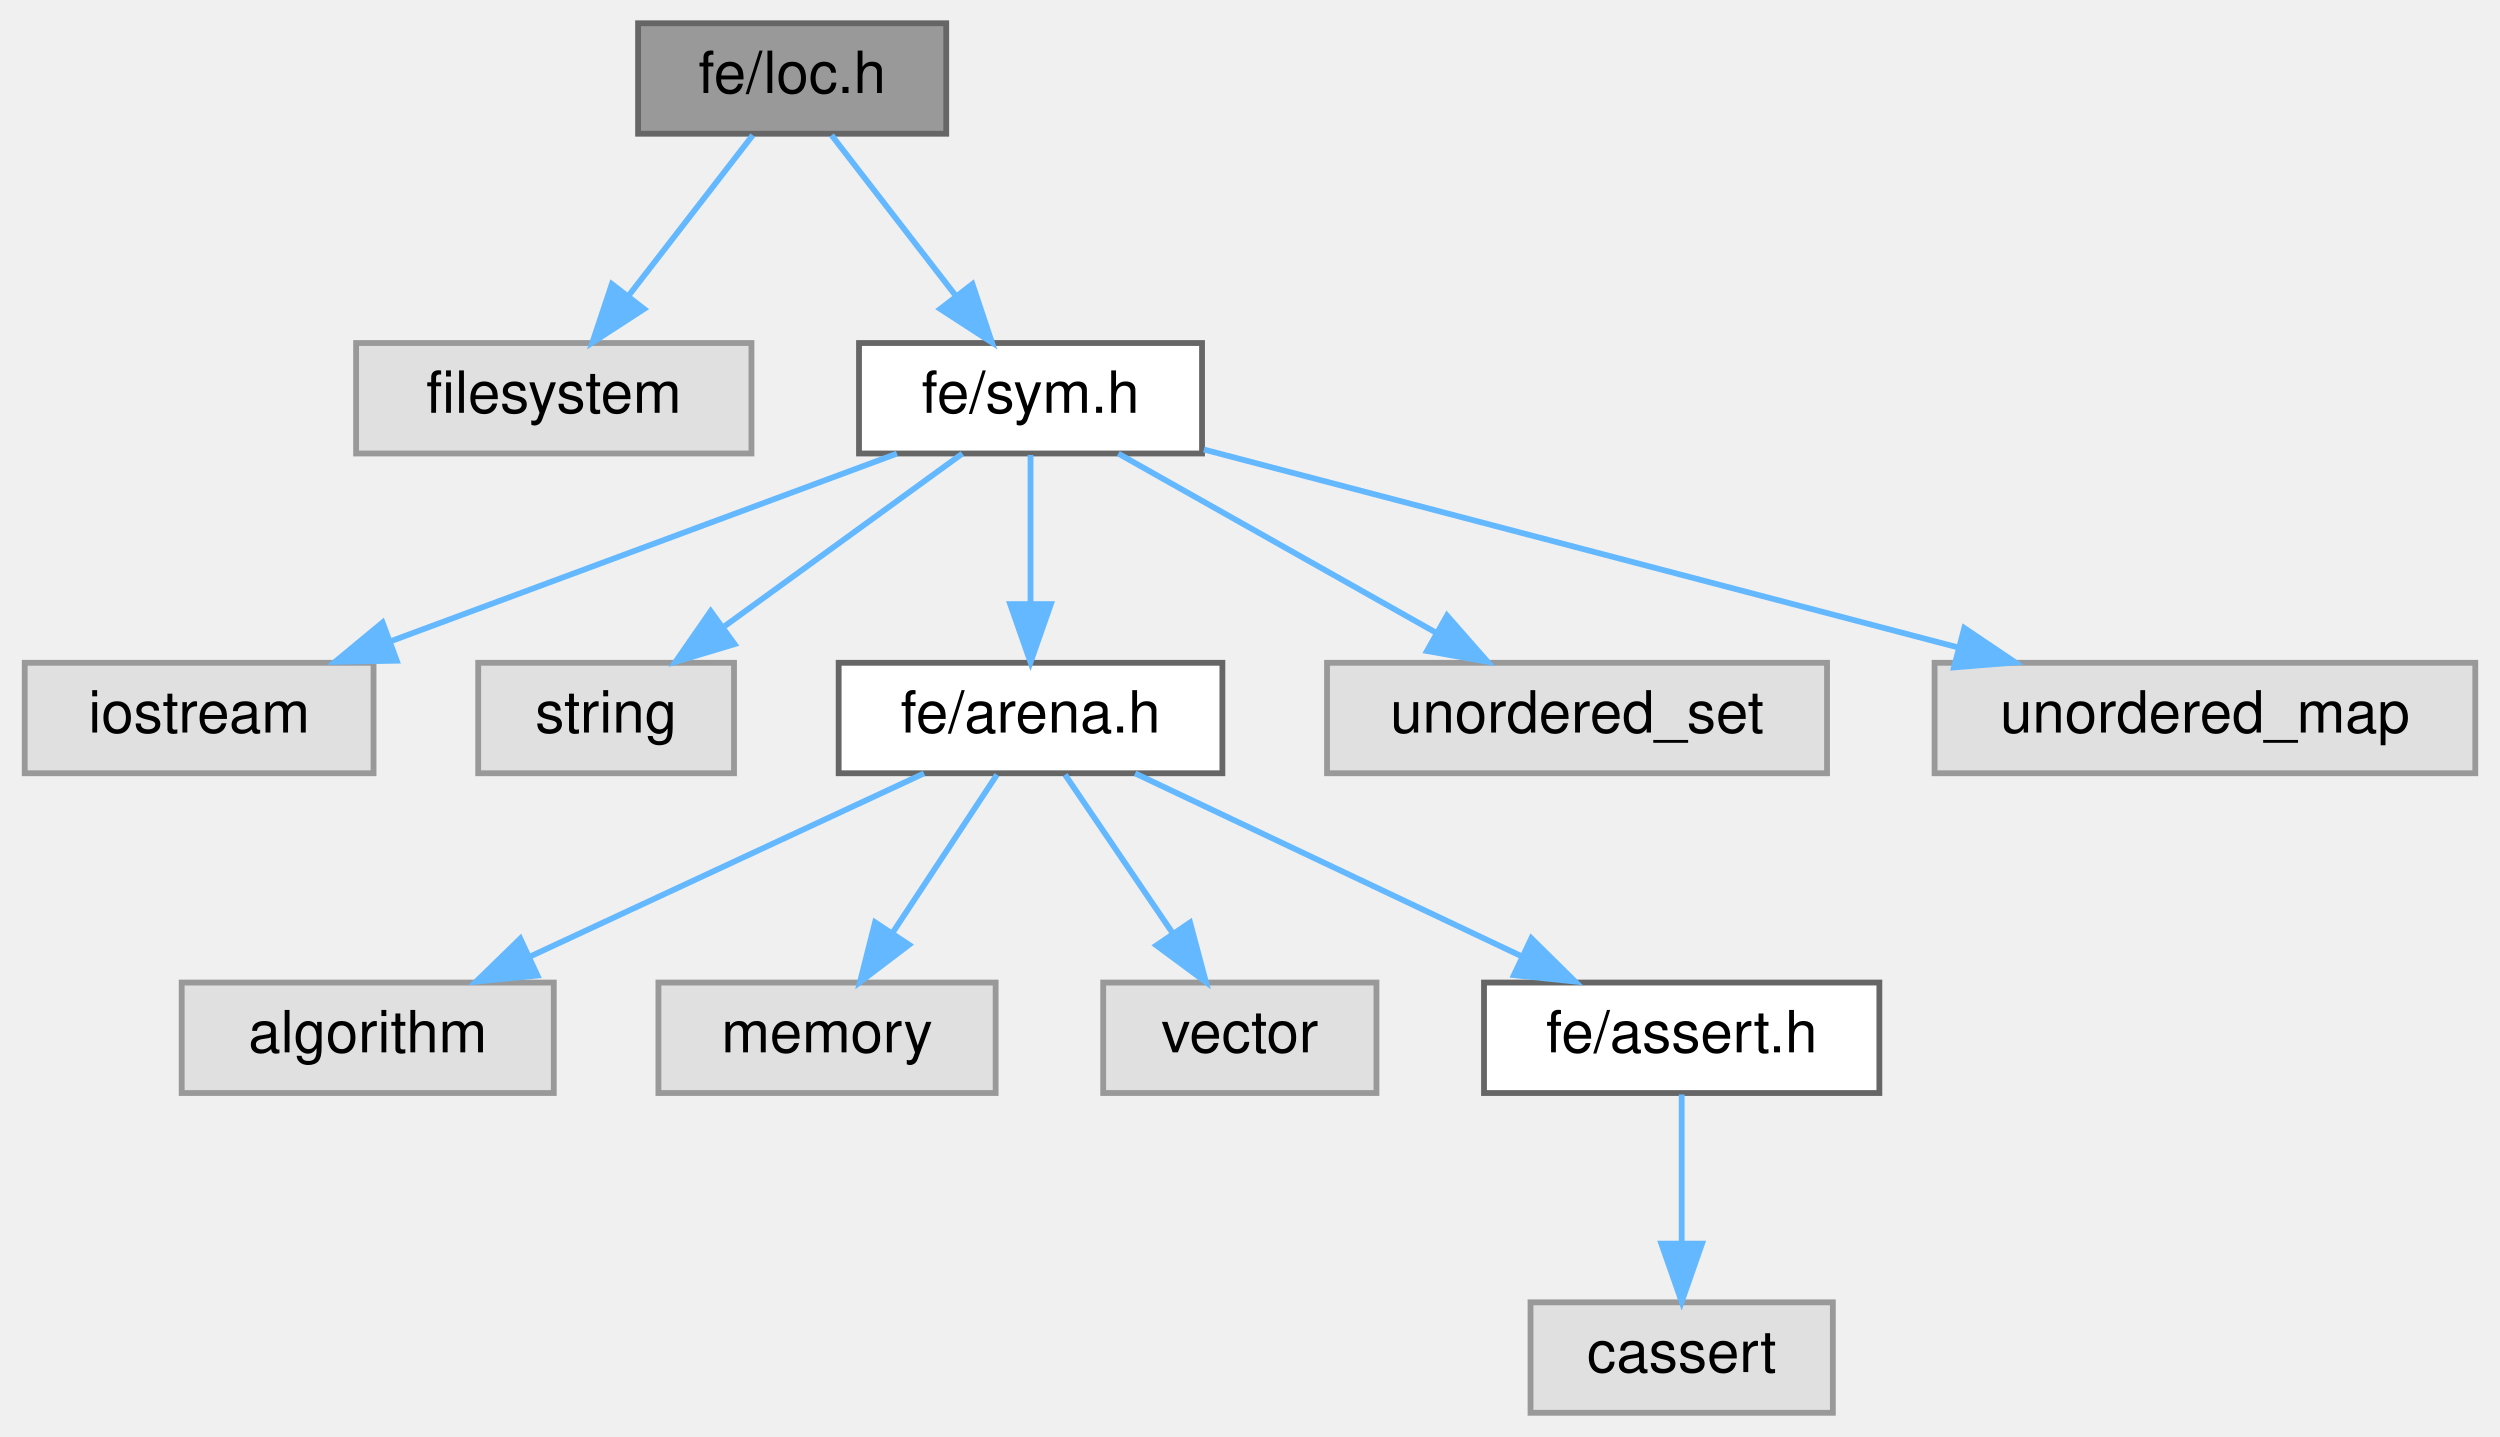
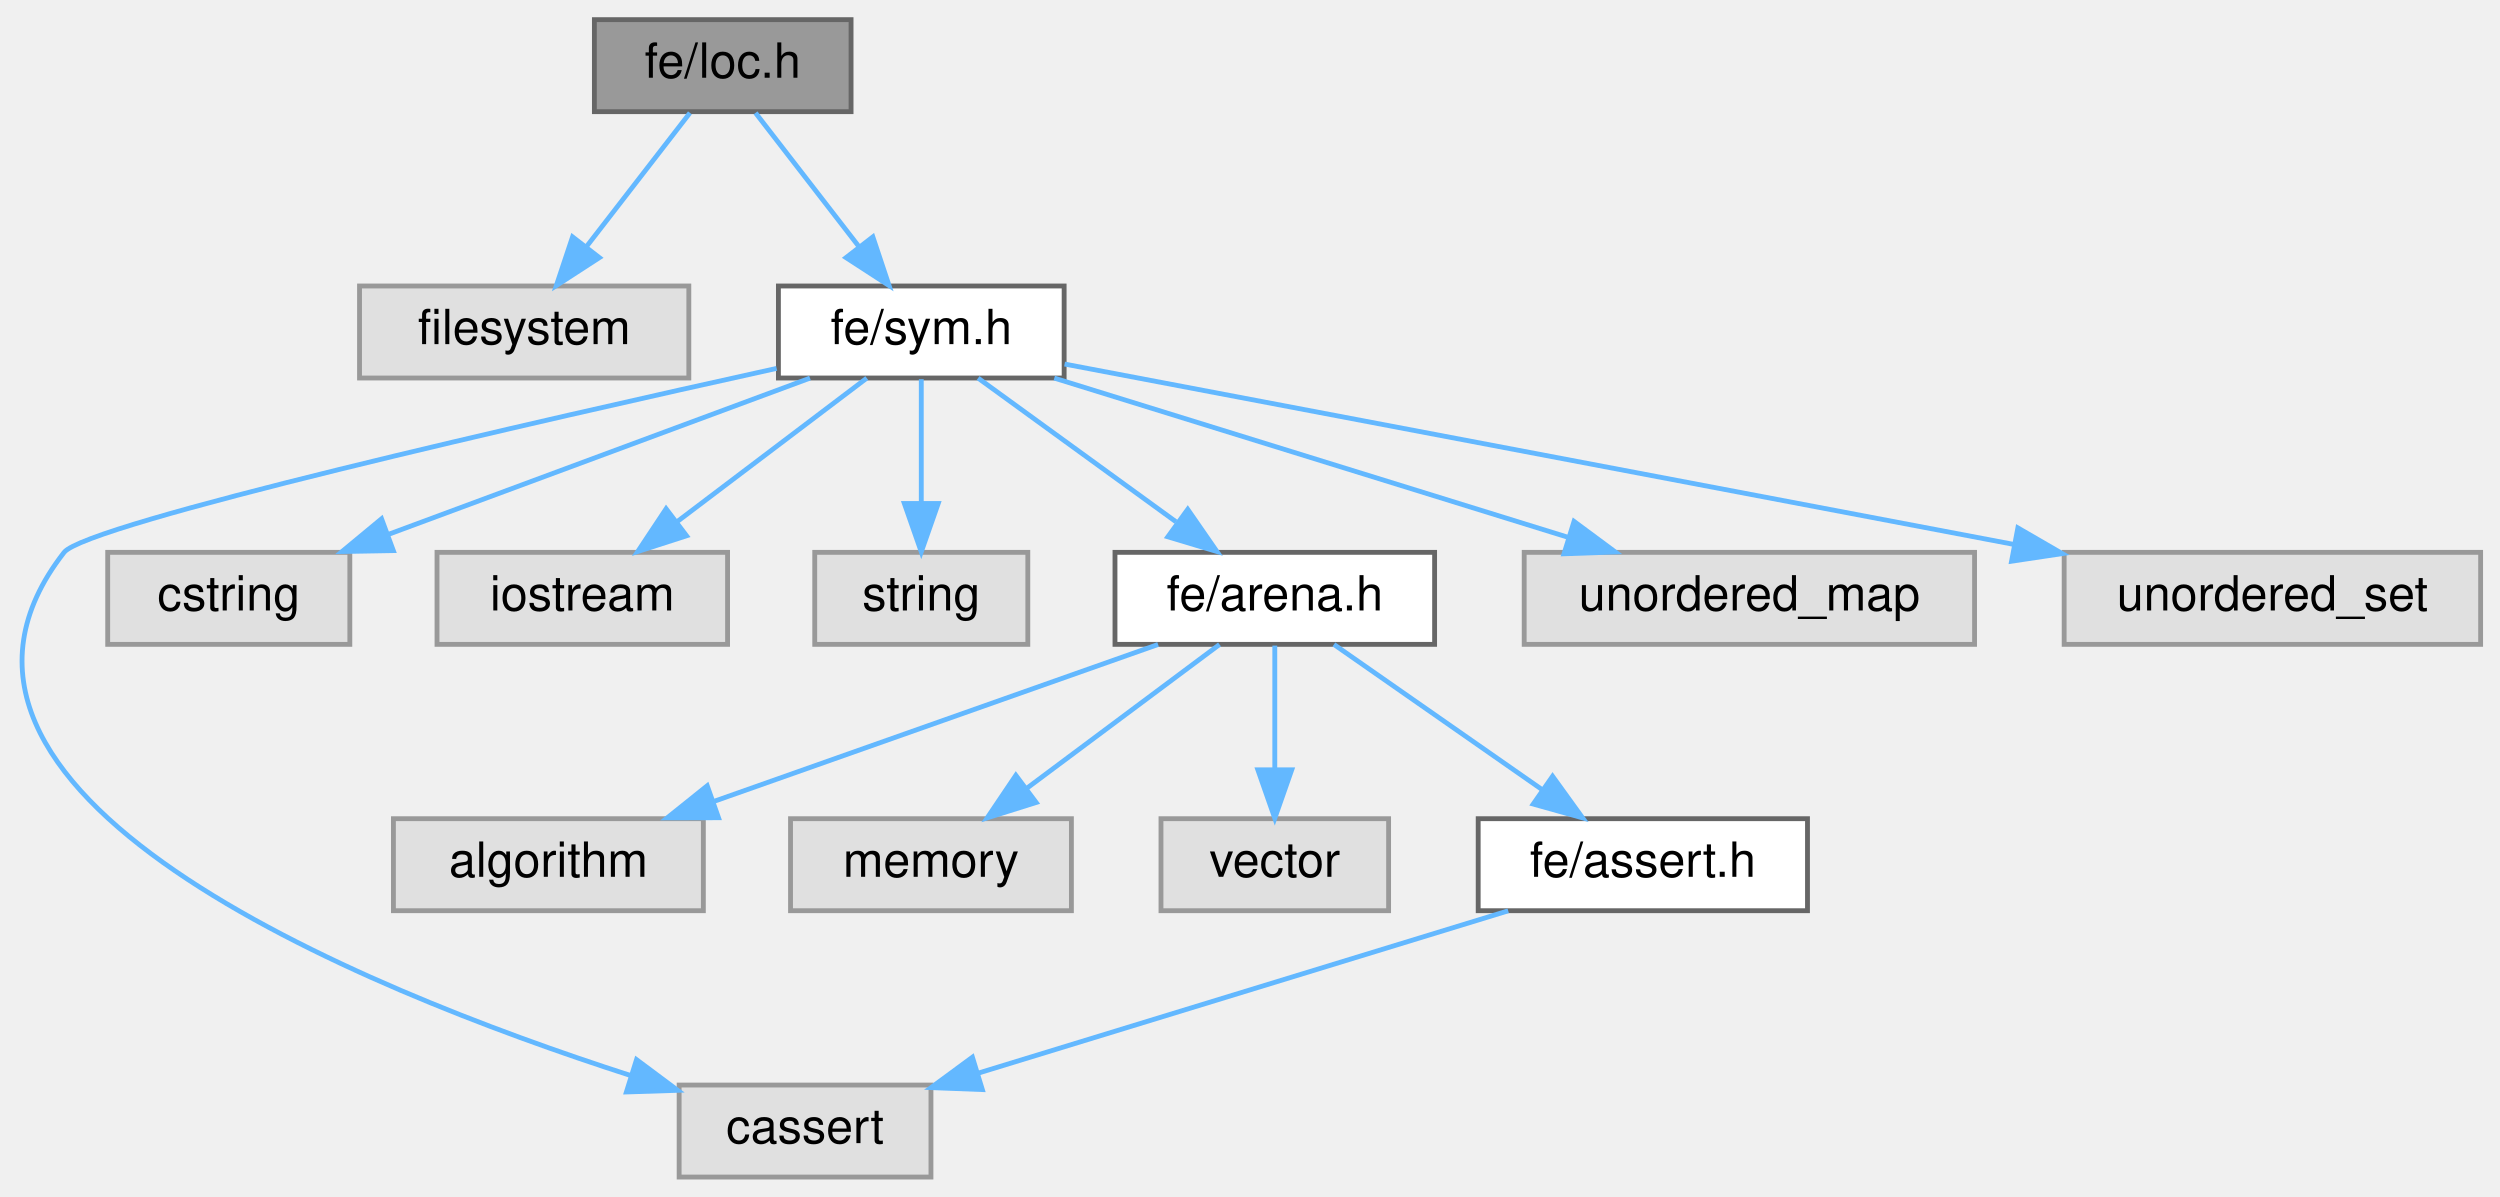
- <svg xmlns="http://www.w3.org/2000/svg" xmlns:xlink="http://www.w3.org/1999/xlink" width="430pt" height="247pt" viewBox="0.00 0.00 429.50 247.00">
+ <svg xmlns="http://www.w3.org/2000/svg" xmlns:xlink="http://www.w3.org/1999/xlink" width="516pt" height="247pt" viewBox="0.00 0.00 516.24 247.00">
  <g id="graph0" class="graph" transform="scale(1 1) rotate(0) translate(4 243)">
    <g id="Node000001" class="node">
      <g id="a_Node000001">
        <a xlink:title=" ">
-           <polygon fill="#999999" stroke="#666666" points="158.5,-239 105.5,-239 105.5,-220 158.5,-220 158.5,-239" />
-           <text text-anchor="middle" x="132" y="-227" font-family="Helvetica,sans-Serif" font-size="10.00">fe/loc.h</text>
+           <polygon fill="#999999" stroke="#666666" points="171.74,-239 118.74,-239 118.74,-220 171.74,-220 171.74,-239" />
+           <text text-anchor="middle" x="145.24" y="-227" font-family="Helvetica,sans-Serif" font-size="10.00">fe/loc.h</text>
        </a>
      </g>
    </g>
    <g id="Node000002" class="node">
      <g id="a_Node000002">
        <a xlink:title=" ">
-           <polygon fill="#e0e0e0" stroke="#999999" points="125,-184 57,-184 57,-165 125,-165 125,-184" />
-           <text text-anchor="middle" x="91" y="-172" font-family="Helvetica,sans-Serif" font-size="10.00">filesystem</text>
+           <polygon fill="#e0e0e0" stroke="#999999" points="138.24,-184 70.24,-184 70.24,-165 138.24,-165 138.24,-184" />
+           <text text-anchor="middle" x="104.24" y="-172" font-family="Helvetica,sans-Serif" font-size="10.00">filesystem</text>
        </a>
      </g>
    </g>
    <g id="edge1_Node000001_Node000002" class="edge">
      <g id="a_edge1_Node000001_Node000002">
        <a xlink:title=" ">
-           <path fill="none" stroke="#63b8ff" d="M125.23,-219.75C119.44,-212.26 110.94,-201.28 103.86,-192.13" />
-           <polygon fill="#63b8ff" stroke="#63b8ff" points="106.53,-189.86 97.64,-184.09 100.99,-194.14 106.53,-189.86" />
+           <path fill="none" stroke="#63b8ff" d="M138.47,-219.75C132.67,-212.26 124.18,-201.28 117.1,-192.13" />
+           <polygon fill="#63b8ff" stroke="#63b8ff" points="119.77,-189.86 110.88,-184.09 114.23,-194.14 119.77,-189.86" />
        </a>
      </g>
    </g>
    <g id="Node000003" class="node">
      <g id="a_Node000003">
        <a xlink:href="sym_8h.html" target="_top" xlink:title=" ">
-           <polygon fill="white" stroke="#666666" points="202.5,-184 143.5,-184 143.5,-165 202.5,-165 202.5,-184" />
-           <text text-anchor="middle" x="173" y="-172" font-family="Helvetica,sans-Serif" font-size="10.00">fe/sym.h</text>
+           <polygon fill="white" stroke="#666666" points="215.74,-184 156.74,-184 156.74,-165 215.74,-165 215.74,-184" />
+           <text text-anchor="middle" x="186.24" y="-172" font-family="Helvetica,sans-Serif" font-size="10.00">fe/sym.h</text>
        </a>
      </g>
    </g>
    <g id="edge2_Node000001_Node000003" class="edge">
      <g id="a_edge2_Node000001_Node000003">
        <a xlink:title=" ">
-           <path fill="none" stroke="#63b8ff" d="M138.77,-219.75C144.56,-212.26 153.06,-201.28 160.14,-192.13" />
-           <polygon fill="#63b8ff" stroke="#63b8ff" points="163.01,-194.14 166.36,-184.09 157.47,-189.86 163.01,-194.14" />
+           <path fill="none" stroke="#63b8ff" d="M152.01,-219.75C157.8,-212.26 166.29,-201.28 173.37,-192.13" />
+           <polygon fill="#63b8ff" stroke="#63b8ff" points="176.24,-194.14 179.59,-184.09 170.7,-189.86 176.24,-194.14" />
        </a>
      </g>
    </g>
    <g id="Node000004" class="node">
      <g id="a_Node000004">
        <a xlink:title=" ">
-           <polygon fill="#e0e0e0" stroke="#999999" points="60,-129 0,-129 0,-110 60,-110 60,-129" />
-           <text text-anchor="middle" x="30" y="-117" font-family="Helvetica,sans-Serif" font-size="10.00">iostream</text>
+           <polygon fill="#e0e0e0" stroke="#999999" points="188.24,-19 136.24,-19 136.24,0 188.24,0 188.24,-19" />
+           <text text-anchor="middle" x="162.24" y="-7" font-family="Helvetica,sans-Serif" font-size="10.00">cassert</text>
        </a>
      </g>
    </g>
    <g id="edge3_Node000003_Node000004" class="edge">
      <g id="a_edge3_Node000003_Node000004">
        <a xlink:title=" ">
-           <path fill="none" stroke="#63b8ff" d="M150.02,-164.98C126.5,-156.27 89.71,-142.63 63.06,-132.75" />
-           <polygon fill="#63b8ff" stroke="#63b8ff" points="63.99,-129.36 53.39,-129.17 61.55,-135.93 63.99,-129.36" />
+           <path fill="none" stroke="#63b8ff" d="M156.37,-166.99C107.13,-156.12 13.81,-134.87 9.24,-129 -29.35,-79.51 69.82,-39.15 126.27,-20.95" />
+           <polygon fill="#63b8ff" stroke="#63b8ff" points="127.44,-24.25 135.94,-17.91 125.35,-17.57 127.44,-24.25" />
        </a>
      </g>
    </g>
    <g id="Node000005" class="node">
      <g id="a_Node000005">
        <a xlink:title=" ">
-           <polygon fill="#e0e0e0" stroke="#999999" points="122,-129 78,-129 78,-110 122,-110 122,-129" />
-           <text text-anchor="middle" x="100" y="-117" font-family="Helvetica,sans-Serif" font-size="10.00">string</text>
+           <polygon fill="#e0e0e0" stroke="#999999" points="68.24,-129 18.24,-129 18.24,-110 68.24,-110 68.24,-129" />
+           <text text-anchor="middle" x="43.24" y="-117" font-family="Helvetica,sans-Serif" font-size="10.00">cstring</text>
        </a>
      </g>
    </g>
    <g id="edge4_Node000003_Node000005" class="edge">
      <g id="a_edge4_Node000003_Node000005">
        <a xlink:title=" ">
-           <path fill="none" stroke="#63b8ff" d="M161.27,-164.98C150.27,-157 133.58,-144.88 120.4,-135.31" />
-           <polygon fill="#63b8ff" stroke="#63b8ff" points="122.09,-132.21 111.94,-129.17 117.98,-137.88 122.09,-132.21" />
+           <path fill="none" stroke="#63b8ff" d="M163.26,-164.98C139.74,-156.27 102.95,-142.63 76.3,-132.75" />
+           <polygon fill="#63b8ff" stroke="#63b8ff" points="77.22,-129.36 66.63,-129.17 74.79,-135.93 77.22,-129.36" />
        </a>
      </g>
    </g>
    <g id="Node000006" class="node">
      <g id="a_Node000006">
-         <a xlink:href="arena_8h.html" target="_top" xlink:title=" ">
-           <polygon fill="white" stroke="#666666" points="206,-129 140,-129 140,-110 206,-110 206,-129" />
-           <text text-anchor="middle" x="173" y="-117" font-family="Helvetica,sans-Serif" font-size="10.00">fe/arena.h</text>
+         <a xlink:title=" ">
+           <polygon fill="#e0e0e0" stroke="#999999" points="146.24,-129 86.24,-129 86.24,-110 146.24,-110 146.24,-129" />
+           <text text-anchor="middle" x="116.24" y="-117" font-family="Helvetica,sans-Serif" font-size="10.00">iostream</text>
        </a>
      </g>
    </g>
    <g id="edge5_Node000003_Node000006" class="edge">
      <g id="a_edge5_Node000003_Node000006">
        <a xlink:title=" ">
-           <path fill="none" stroke="#63b8ff" d="M173,-164.75C173,-157.8 173,-147.85 173,-139.13" />
-           <polygon fill="#63b8ff" stroke="#63b8ff" points="176.5,-139.09 173,-129.09 169.5,-139.09 176.5,-139.09" />
+           <path fill="none" stroke="#63b8ff" d="M174.99,-164.98C164.44,-157 148.44,-144.88 135.79,-135.31" />
+           <polygon fill="#63b8ff" stroke="#63b8ff" points="137.77,-132.42 127.69,-129.17 133.55,-138 137.77,-132.42" />
+         </a>
+       </g>
+     </g>
+     <g id="Node000007" class="node">
+       <g id="a_Node000007">
+         <a xlink:title=" ">
+           <polygon fill="#e0e0e0" stroke="#999999" points="208.24,-129 164.24,-129 164.24,-110 208.24,-110 208.24,-129" />
+           <text text-anchor="middle" x="186.24" y="-117" font-family="Helvetica,sans-Serif" font-size="10.00">string</text>
+         </a>
+       </g>
+     </g>
+     <g id="edge6_Node000003_Node000007" class="edge">
+       <g id="a_edge6_Node000003_Node000007">
+         <a xlink:title=" ">
+           <path fill="none" stroke="#63b8ff" d="M186.24,-164.75C186.24,-157.8 186.24,-147.85 186.24,-139.13" />
+           <polygon fill="#63b8ff" stroke="#63b8ff" points="189.74,-139.09 186.24,-129.09 182.74,-139.09 189.74,-139.09" />
+         </a>
+       </g>
+     </g>
+     <g id="Node000008" class="node">
+       <g id="a_Node000008">
+         <a xlink:href="arena_8h.html" target="_top" xlink:title=" ">
+           <polygon fill="white" stroke="#666666" points="292.24,-129 226.24,-129 226.24,-110 292.24,-110 292.24,-129" />
+           <text text-anchor="middle" x="259.24" y="-117" font-family="Helvetica,sans-Serif" font-size="10.00">fe/arena.h</text>
+         </a>
+       </g>
+     </g>
+     <g id="edge7_Node000003_Node000008" class="edge">
+       <g id="a_edge7_Node000003_Node000008">
+         <a xlink:title=" ">
+           <path fill="none" stroke="#63b8ff" d="M197.97,-164.98C208.97,-157 225.66,-144.88 238.84,-135.31" />
+           <polygon fill="#63b8ff" stroke="#63b8ff" points="241.26,-137.88 247.29,-129.17 237.15,-132.21 241.26,-137.88" />
+         </a>
+       </g>
+     </g>
+     <g id="Node000013" class="node">
+       <g id="a_Node000013">
+         <a xlink:title=" ">
+           <polygon fill="#e0e0e0" stroke="#999999" points="403.74,-129 310.74,-129 310.74,-110 403.74,-110 403.74,-129" />
+           <text text-anchor="middle" x="357.24" y="-117" font-family="Helvetica,sans-Serif" font-size="10.00">unordered_map</text>
+         </a>
+       </g>
+     </g>
+     <g id="edge13_Node000003_Node000013" class="edge">
+       <g id="a_edge13_Node000003_Node000013">
+         <a xlink:title=" ">
+           <path fill="none" stroke="#63b8ff" d="M213.71,-164.98C242.42,-156.09 287.65,-142.07 319.66,-132.15" />
+           <polygon fill="#63b8ff" stroke="#63b8ff" points="321.03,-135.39 329.55,-129.08 318.96,-128.7 321.03,-135.39" />
+         </a>
+       </g>
+     </g>
+     <g id="Node000014" class="node">
+       <g id="a_Node000014">
+         <a xlink:title=" ">
+           <polygon fill="#e0e0e0" stroke="#999999" points="508.24,-129 422.24,-129 422.24,-110 508.24,-110 508.24,-129" />
+           <text text-anchor="middle" x="465.24" y="-117" font-family="Helvetica,sans-Serif" font-size="10.00">unordered_set</text>
+         </a>
+       </g>
+     </g>
+     <g id="edge14_Node000003_Node000014" class="edge">
+       <g id="a_edge14_Node000003_Node000014">
+         <a xlink:title=" ">
+           <path fill="none" stroke="#63b8ff" d="M215.83,-167.88C262.4,-159.03 353.47,-141.73 411.73,-130.66" />
+           <polygon fill="#63b8ff" stroke="#63b8ff" points="412.68,-134.05 421.85,-128.74 411.38,-127.17 412.68,-134.05" />
+         </a>
+       </g>
+     </g>
+     <g id="Node000009" class="node">
+       <g id="a_Node000009">
+         <a xlink:title=" ">
+           <polygon fill="#e0e0e0" stroke="#999999" points="141.24,-74 77.24,-74 77.24,-55 141.24,-55 141.24,-74" />
+           <text text-anchor="middle" x="109.24" y="-62" font-family="Helvetica,sans-Serif" font-size="10.00">algorithm</text>
+         </a>
+       </g>
+     </g>
+     <g id="edge8_Node000008_Node000009" class="edge">
+       <g id="a_edge8_Node000008_Node000009">
+         <a xlink:title=" ">
+           <path fill="none" stroke="#63b8ff" d="M235.14,-109.98C210.35,-101.23 171.53,-87.51 143.55,-77.62" />
+           <polygon fill="#63b8ff" stroke="#63b8ff" points="144.37,-74.2 133.77,-74.17 142.04,-80.8 144.37,-74.2" />
+         </a>
+       </g>
+     </g>
+     <g id="Node000010" class="node">
+       <g id="a_Node000010">
+         <a xlink:title=" ">
+           <polygon fill="#e0e0e0" stroke="#999999" points="217.24,-74 159.24,-74 159.24,-55 217.24,-55 217.24,-74" />
+           <text text-anchor="middle" x="188.24" y="-62" font-family="Helvetica,sans-Serif" font-size="10.00">memory</text>
+         </a>
+       </g>
+     </g>
+     <g id="edge9_Node000008_Node000010" class="edge">
+       <g id="a_edge9_Node000008_Node000010">
+         <a xlink:title=" ">
+           <path fill="none" stroke="#63b8ff" d="M247.83,-109.98C237.13,-102 220.9,-89.88 208.07,-80.31" />
+           <polygon fill="#63b8ff" stroke="#63b8ff" points="209.96,-77.35 199.85,-74.17 205.77,-82.96 209.96,-77.35" />
+         </a>
+       </g>
+     </g>
+     <g id="Node000011" class="node">
+       <g id="a_Node000011">
+         <a xlink:title=" ">
+           <polygon fill="#e0e0e0" stroke="#999999" points="282.74,-74 235.74,-74 235.74,-55 282.74,-55 282.74,-74" />
+           <text text-anchor="middle" x="259.24" y="-62" font-family="Helvetica,sans-Serif" font-size="10.00">vector</text>
+         </a>
+       </g>
+     </g>
+     <g id="edge10_Node000008_Node000011" class="edge">
+       <g id="a_edge10_Node000008_Node000011">
+         <a xlink:title=" ">
+           <path fill="none" stroke="#63b8ff" d="M259.24,-109.75C259.24,-102.8 259.24,-92.85 259.24,-84.13" />
+           <polygon fill="#63b8ff" stroke="#63b8ff" points="262.74,-84.09 259.24,-74.09 255.74,-84.09 262.74,-84.09" />
        </a>
      </g>
    </g>
    <g id="Node000012" class="node">
      <g id="a_Node000012">
-         <a xlink:title=" ">
-           <polygon fill="#e0e0e0" stroke="#999999" points="310,-129 224,-129 224,-110 310,-110 310,-129" />
-           <text text-anchor="middle" x="267" y="-117" font-family="Helvetica,sans-Serif" font-size="10.00">unordered_set</text>
-         </a>
-       </g>
-     </g>
-     <g id="edge11_Node000003_Node000012" class="edge">
-       <g id="a_edge11_Node000003_Node000012">
-         <a xlink:title=" ">
-           <path fill="none" stroke="#63b8ff" d="M188.1,-164.98C202.82,-156.69 225.42,-143.94 242.67,-134.22" />
-           <polygon fill="#63b8ff" stroke="#63b8ff" points="244.63,-137.13 251.62,-129.17 241.19,-131.03 244.63,-137.13" />
-         </a>
-       </g>
-     </g>
-     <g id="Node000013" class="node">
-       <g id="a_Node000013">
-         <a xlink:title=" ">
-           <polygon fill="#e0e0e0" stroke="#999999" points="421.5,-129 328.5,-129 328.5,-110 421.5,-110 421.5,-129" />
-           <text text-anchor="middle" x="375" y="-117" font-family="Helvetica,sans-Serif" font-size="10.00">unordered_map</text>
-         </a>
-       </g>
-     </g>
-     <g id="edge12_Node000003_Node000013" class="edge">
-       <g id="a_edge12_Node000003_Node000013">
-         <a xlink:title=" ">
-           <path fill="none" stroke="#63b8ff" d="M202.81,-165.68C237.06,-156.69 293.54,-141.87 332.42,-131.67" />
-           <polygon fill="#63b8ff" stroke="#63b8ff" points="333.61,-134.98 342.39,-129.06 331.83,-128.21 333.61,-134.98" />
-         </a>
-       </g>
-     </g>
-     <g id="Node000007" class="node">
-       <g id="a_Node000007">
-         <a xlink:title=" ">
-           <polygon fill="#e0e0e0" stroke="#999999" points="91,-74 27,-74 27,-55 91,-55 91,-74" />
-           <text text-anchor="middle" x="59" y="-62" font-family="Helvetica,sans-Serif" font-size="10.00">algorithm</text>
-         </a>
-       </g>
-     </g>
-     <g id="edge6_Node000006_Node000007" class="edge">
-       <g id="a_edge6_Node000006_Node000007">
-         <a xlink:title=" ">
-           <path fill="none" stroke="#63b8ff" d="M154.68,-109.98C136.34,-101.46 107.89,-88.23 86.77,-78.41" />
-           <polygon fill="#63b8ff" stroke="#63b8ff" points="88.19,-75.21 77.65,-74.17 85.24,-81.56 88.19,-75.21" />
-         </a>
-       </g>
-     </g>
-     <g id="Node000008" class="node">
-       <g id="a_Node000008">
-         <a xlink:title=" ">
-           <polygon fill="#e0e0e0" stroke="#999999" points="167,-74 109,-74 109,-55 167,-55 167,-74" />
-           <text text-anchor="middle" x="138" y="-62" font-family="Helvetica,sans-Serif" font-size="10.00">memory</text>
-         </a>
-       </g>
-     </g>
-     <g id="edge7_Node000006_Node000008" class="edge">
-       <g id="a_edge7_Node000006_Node000008">
-         <a xlink:title=" ">
-           <path fill="none" stroke="#63b8ff" d="M167.22,-109.75C162.38,-102.42 155.32,-91.73 149.36,-82.7" />
-           <polygon fill="#63b8ff" stroke="#63b8ff" points="152.1,-80.5 143.67,-74.09 146.26,-84.36 152.1,-80.5" />
-         </a>
-       </g>
-     </g>
-     <g id="Node000009" class="node">
-       <g id="a_Node000009">
-         <a xlink:title=" ">
-           <polygon fill="#e0e0e0" stroke="#999999" points="232.5,-74 185.5,-74 185.5,-55 232.5,-55 232.5,-74" />
-           <text text-anchor="middle" x="209" y="-62" font-family="Helvetica,sans-Serif" font-size="10.00">vector</text>
-         </a>
-       </g>
-     </g>
-     <g id="edge8_Node000006_Node000009" class="edge">
-       <g id="a_edge8_Node000006_Node000009">
-         <a xlink:title=" ">
-           <path fill="none" stroke="#63b8ff" d="M178.94,-109.75C183.98,-102.34 191.34,-91.5 197.51,-82.41" />
-           <polygon fill="#63b8ff" stroke="#63b8ff" points="200.44,-84.33 203.17,-74.09 194.65,-80.39 200.44,-84.33" />
-         </a>
-       </g>
-     </g>
-     <g id="Node000010" class="node">
-       <g id="a_Node000010">
        <a xlink:href="assert_8h.html" target="_top" xlink:title=" ">
-           <polygon fill="white" stroke="#666666" points="319,-74 251,-74 251,-55 319,-55 319,-74" />
-           <text text-anchor="middle" x="285" y="-62" font-family="Helvetica,sans-Serif" font-size="10.00">fe/assert.h</text>
-         </a>
-       </g>
-     </g>
-     <g id="edge9_Node000006_Node000010" class="edge">
-       <g id="a_edge9_Node000006_Node000010">
-         <a xlink:title=" ">
-           <path fill="none" stroke="#63b8ff" d="M190.99,-109.98C208.93,-101.5 236.72,-88.35 257.43,-78.54" />
-           <polygon fill="#63b8ff" stroke="#63b8ff" points="259.14,-81.61 266.68,-74.17 256.14,-75.28 259.14,-81.61" />
-         </a>
-       </g>
-     </g>
-     <g id="Node000011" class="node">
-       <g id="a_Node000011">
-         <a xlink:title=" ">
-           <polygon fill="#e0e0e0" stroke="#999999" points="311,-19 259,-19 259,0 311,0 311,-19" />
-           <text text-anchor="middle" x="285" y="-7" font-family="Helvetica,sans-Serif" font-size="10.00">cassert</text>
-         </a>
-       </g>
-     </g>
-     <g id="edge10_Node000010_Node000011" class="edge">
-       <g id="a_edge10_Node000010_Node000011">
-         <a xlink:title=" ">
-           <path fill="none" stroke="#63b8ff" d="M285,-54.75C285,-47.8 285,-37.85 285,-29.13" />
-           <polygon fill="#63b8ff" stroke="#63b8ff" points="288.5,-29.09 285,-19.09 281.5,-29.09 288.5,-29.09" />
+           <polygon fill="white" stroke="#666666" points="369.24,-74 301.24,-74 301.24,-55 369.24,-55 369.24,-74" />
+           <text text-anchor="middle" x="335.24" y="-62" font-family="Helvetica,sans-Serif" font-size="10.00">fe/assert.h</text>
+         </a>
+       </g>
+     </g>
+     <g id="edge11_Node000008_Node000012" class="edge">
+       <g id="a_edge11_Node000008_Node000012">
+         <a xlink:title=" ">
+           <path fill="none" stroke="#63b8ff" d="M271.45,-109.98C283.01,-101.92 300.61,-89.65 314.4,-80.03" />
+           <polygon fill="#63b8ff" stroke="#63b8ff" points="316.6,-82.76 322.8,-74.17 312.6,-77.02 316.6,-82.76" />
+         </a>
+       </g>
+     </g>
+     <g id="edge12_Node000012_Node000004" class="edge">
+       <g id="a_edge12_Node000012_Node000004">
+         <a xlink:title=" ">
+           <path fill="none" stroke="#63b8ff" d="M307.44,-54.98C277.66,-45.86 230.32,-31.36 197.83,-21.41" />
+           <polygon fill="#63b8ff" stroke="#63b8ff" points="198.85,-18.06 188.26,-18.47 196.8,-24.75 198.85,-18.06" />
        </a>
      </g>
    </g>
  </g>
</svg>
